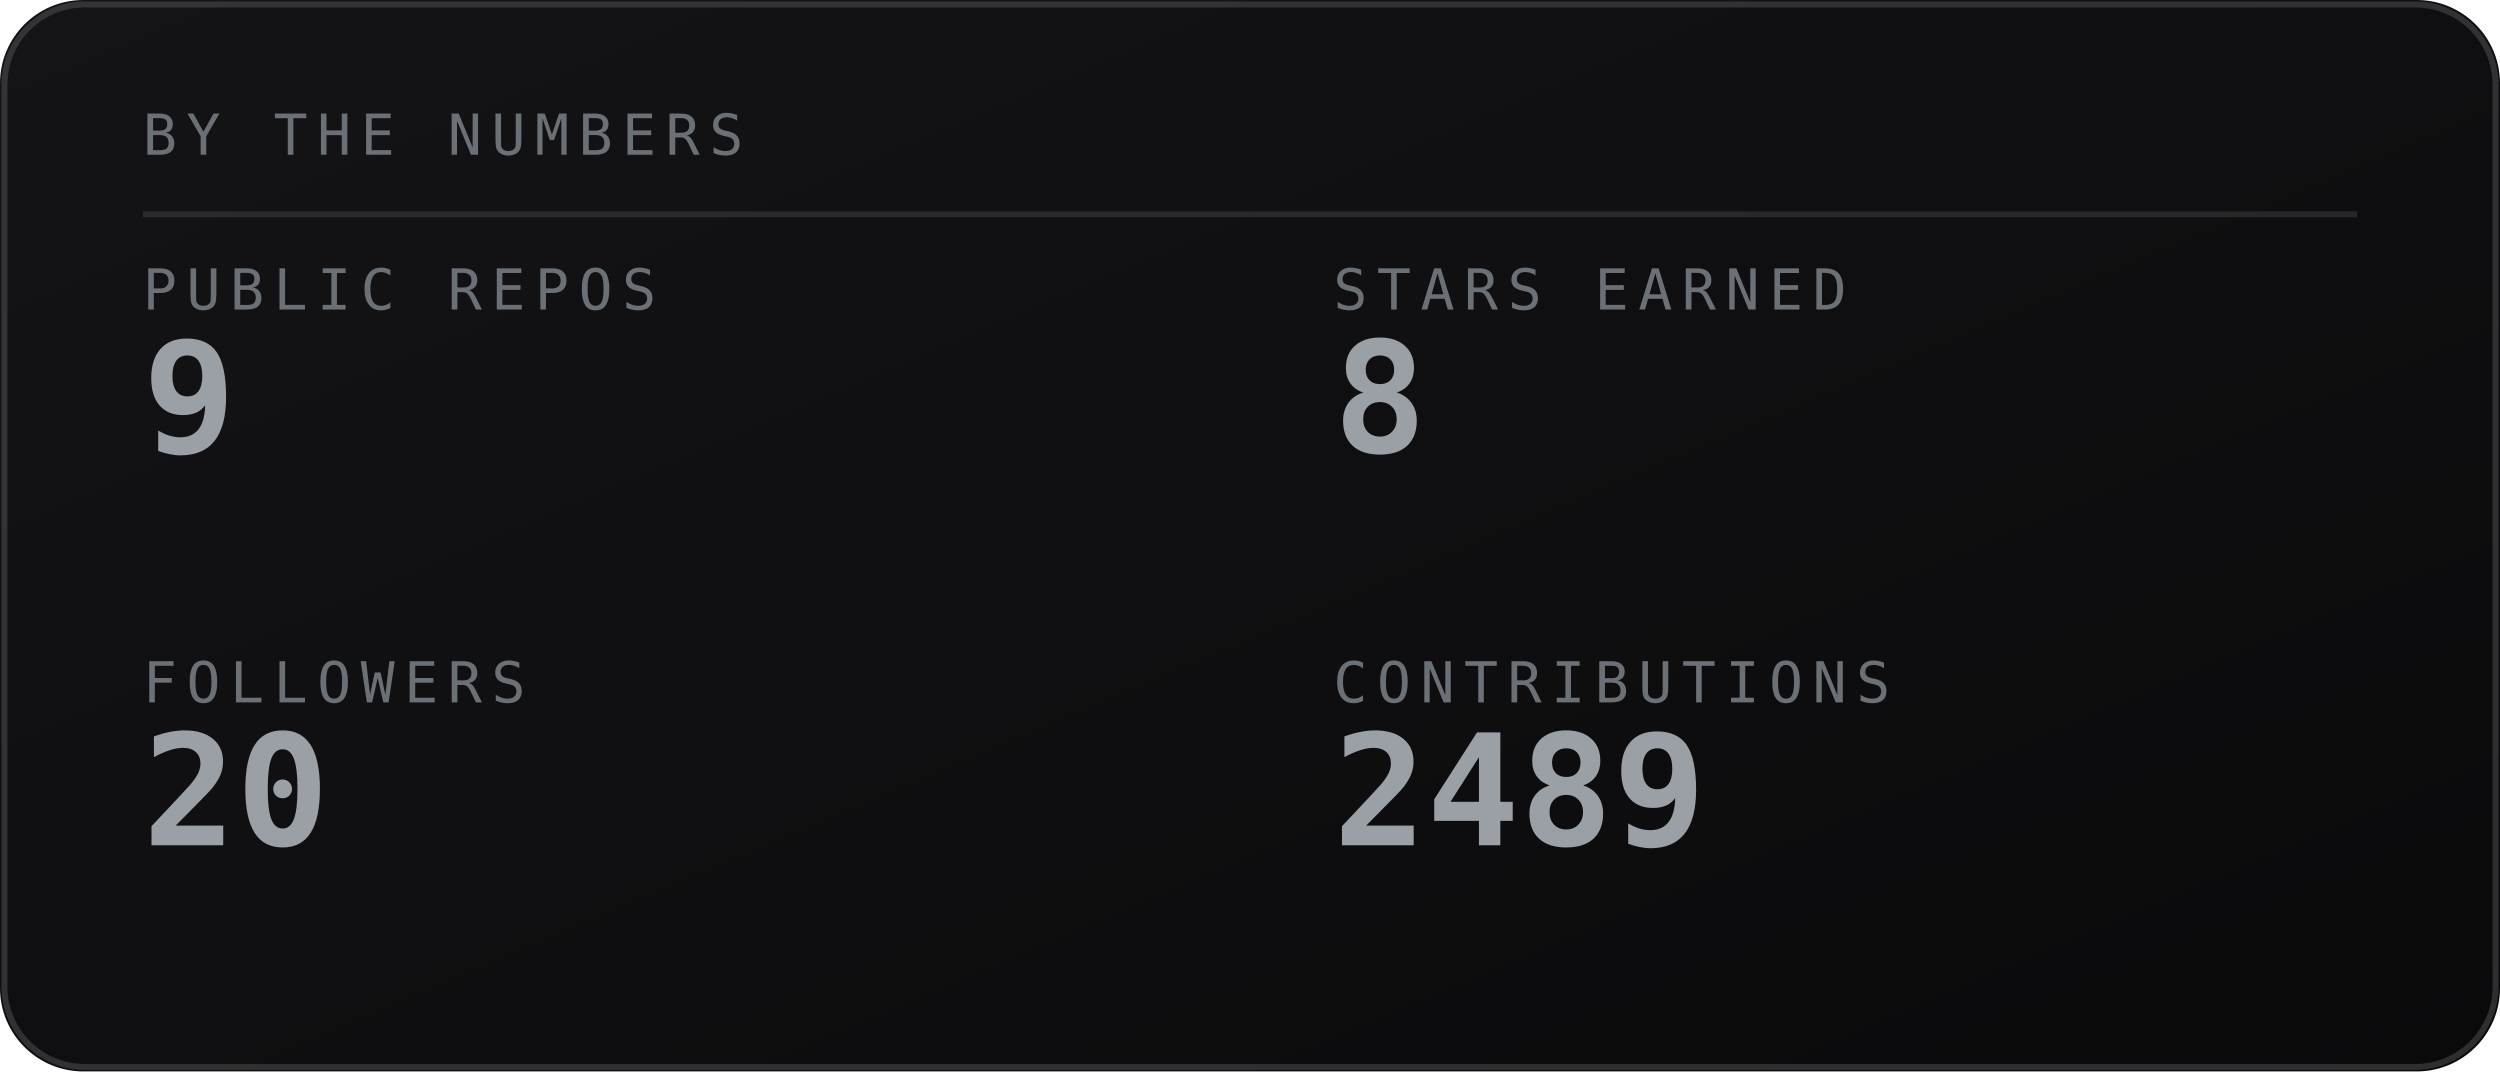
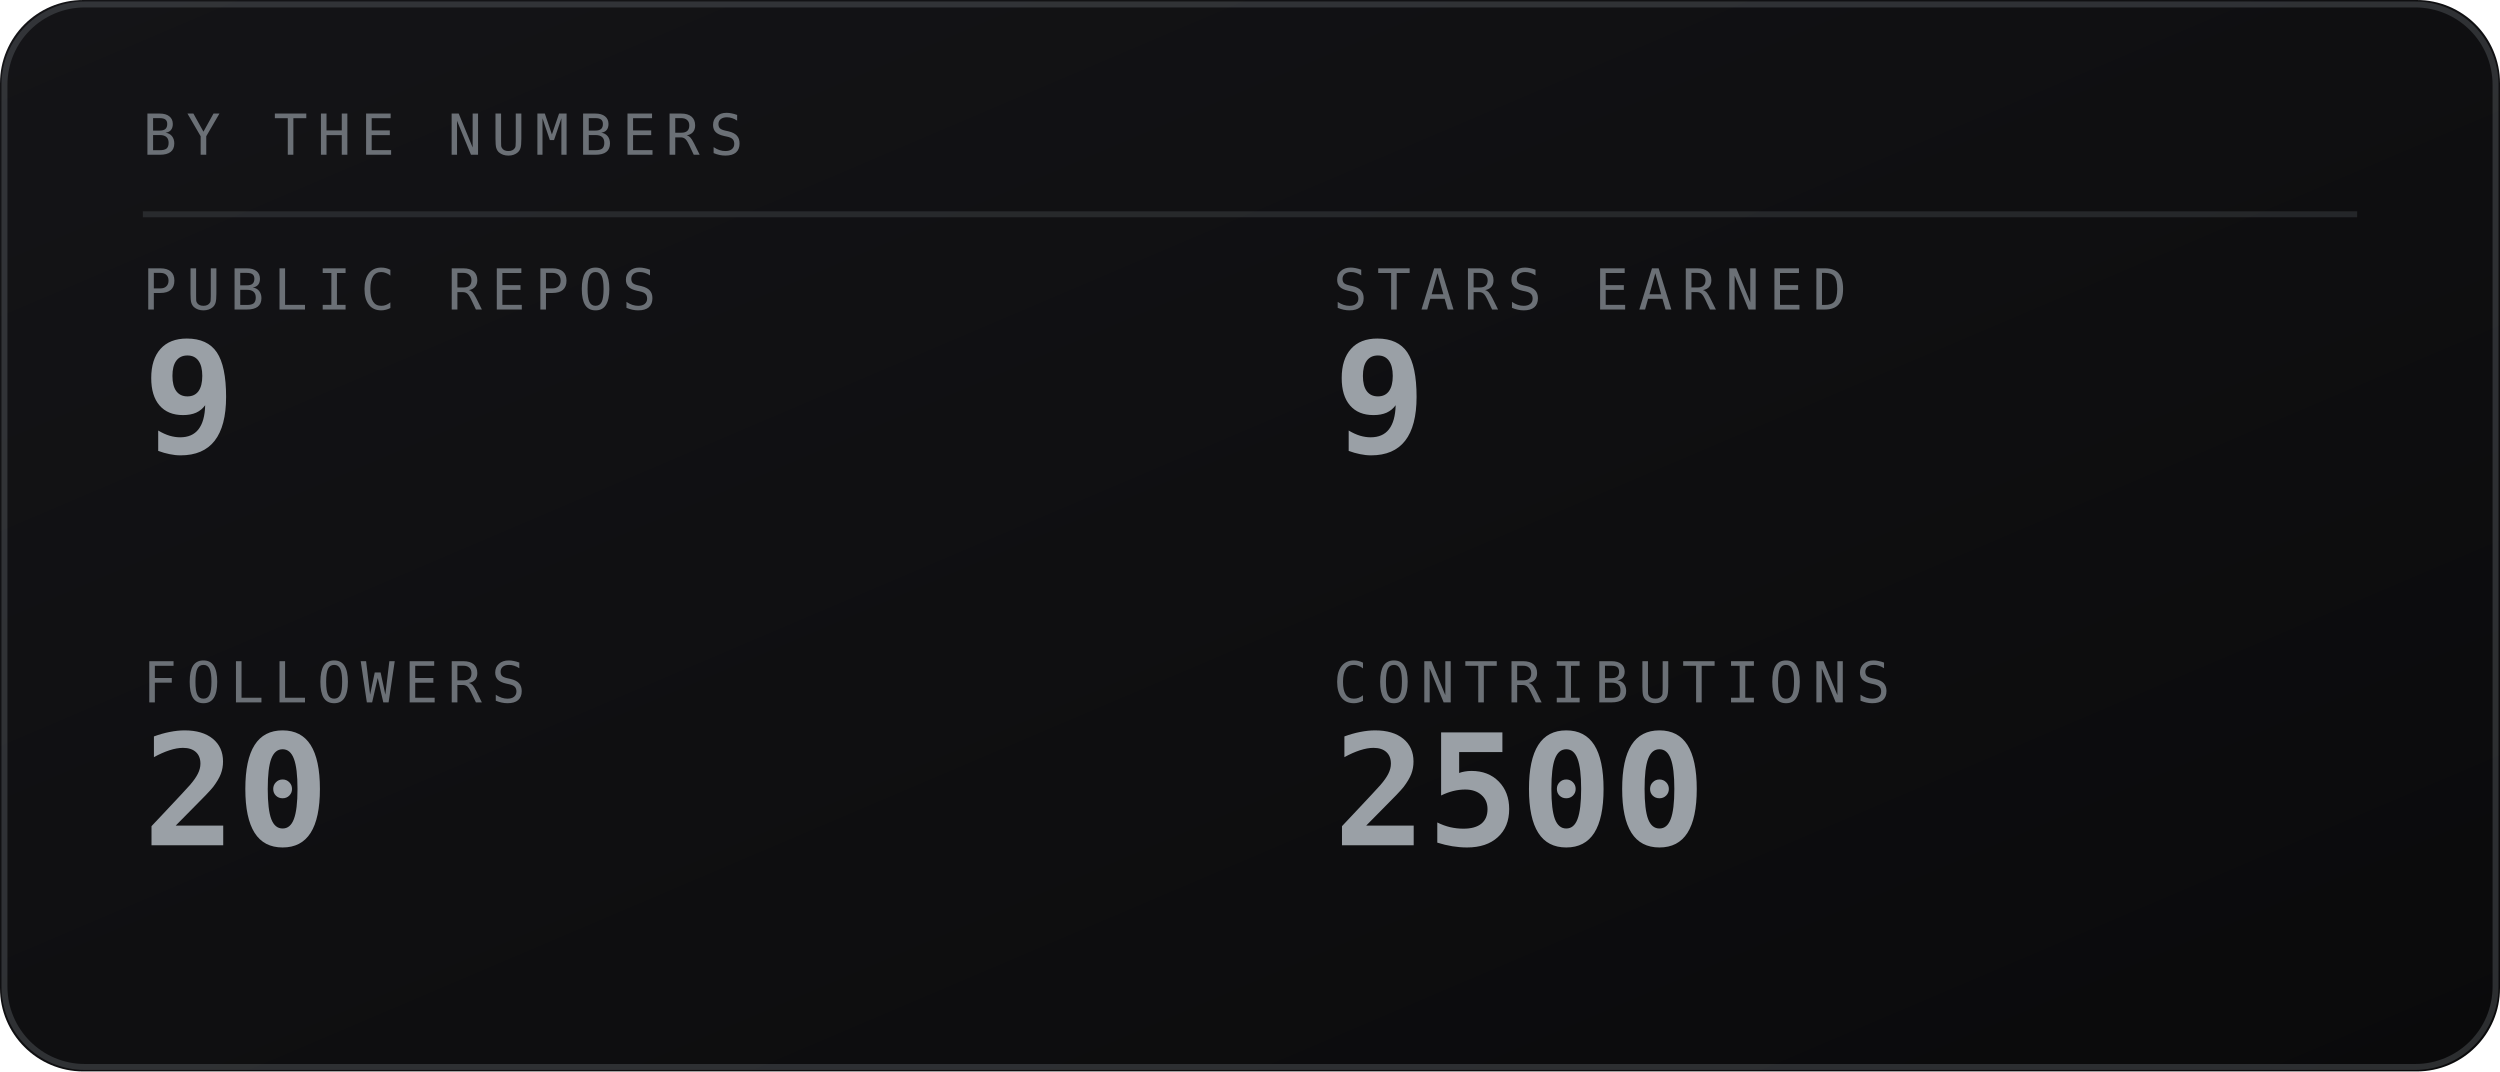
<svg xmlns="http://www.w3.org/2000/svg" viewBox="0 0 420 180" width="420" height="180" role="img" aria-labelledby="stst stsd">
  <defs>
    <linearGradient id="stsbg" x1="0" y1="0" x2="1" y2="1">
      <stop offset="0" stop-color="#141417" />
      <stop offset="1" stop-color="#0a0a0b" />
    </linearGradient>
  </defs>
  <style>
    .mono{font-family:ui-monospace,SFMono-Regular,Menlo,Consolas,"DejaVu Sans Mono",monospace}
    .lbl{font-size:9.5px;letter-spacing:1.6px;fill:#6b7076}
    .big{font-size:31px;font-weight:700;fill:#9aa0a6}
    .med{font-size:15px;font-weight:700;fill:#9aa0a6}
    .sm{font-size:11px;fill:#9aa0a6}
    .dim{font-size:11px;fill:#6b7076}
    
</style>
  <rect width="420" height="180" rx="14" fill="url(#stsbg)" />
  <rect x="0.75" y="0.75" width="418.5" height="178.5" rx="13.5" fill="none" stroke="#6b7076" stroke-opacity="0.35" />
  <text class="mono lbl" x="24" y="26">BY THE NUMBERS</text>
  <line x1="24" y1="36" x2="396" y2="36" stroke="#6b7076" stroke-opacity="0.25" />
  <text class="mono lbl" x="24" y="52">PUBLIC REPOS</text>
  <text class="mono" x="24" y="76" font-size="26" font-weight="700" fill="#9aa0a6">9</text>
  <text class="mono lbl" x="224" y="52">STARS EARNED</text>
-   <text class="mono" x="224" y="76" font-size="26" font-weight="700" fill="#9aa0a6">8</text>
+   <text class="mono" x="224" y="76" font-size="26" font-weight="700" fill="#9aa0a6">9</text>
  <text class="mono lbl" x="24" y="118">FOLLOWERS</text>
  <text class="mono" x="24" y="142" font-size="26" font-weight="700" fill="#9aa0a6">20</text>
  <text class="mono lbl" x="224" y="118">CONTRIBUTIONS</text>
-   <text class="mono" x="224" y="142" font-size="26" font-weight="700" fill="#9aa0a6">2489</text>
+   <text class="mono" x="224" y="142" font-size="26" font-weight="700" fill="#9aa0a6">2500</text>
</svg>
